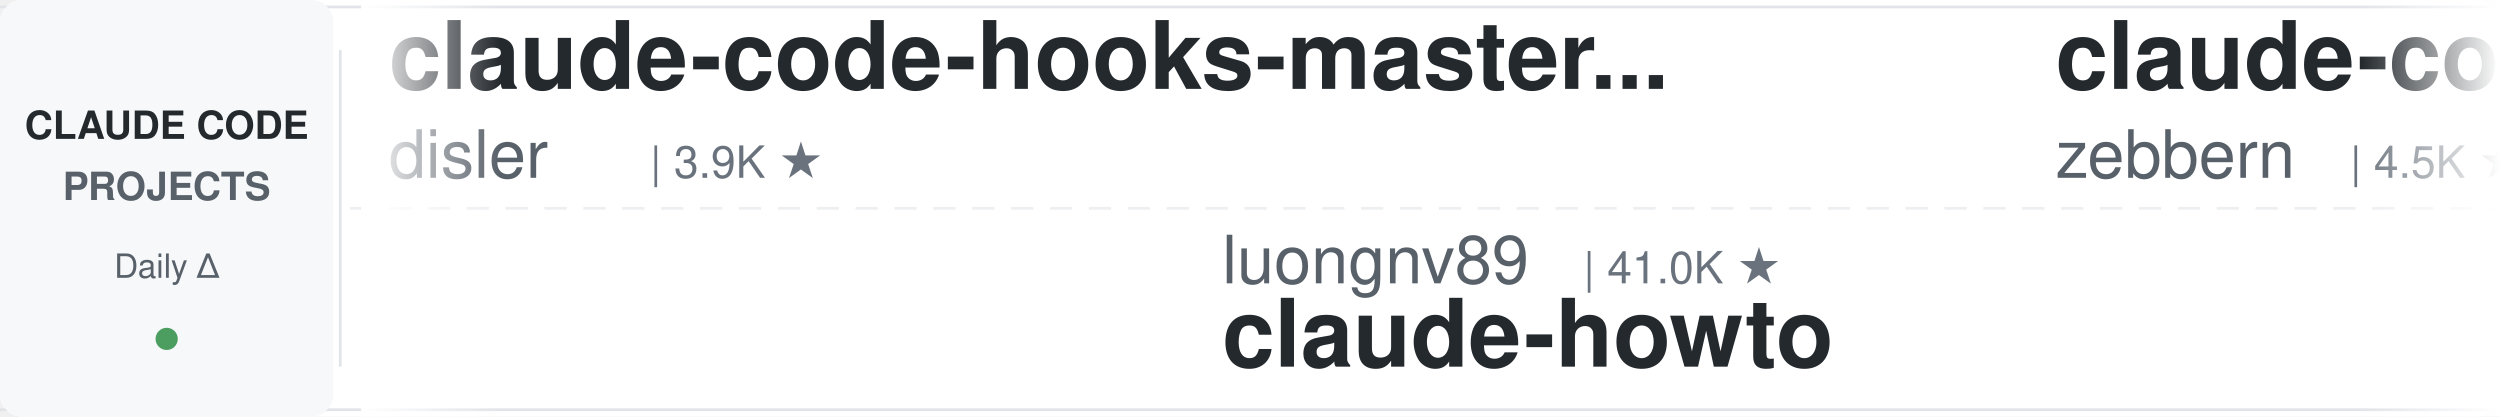
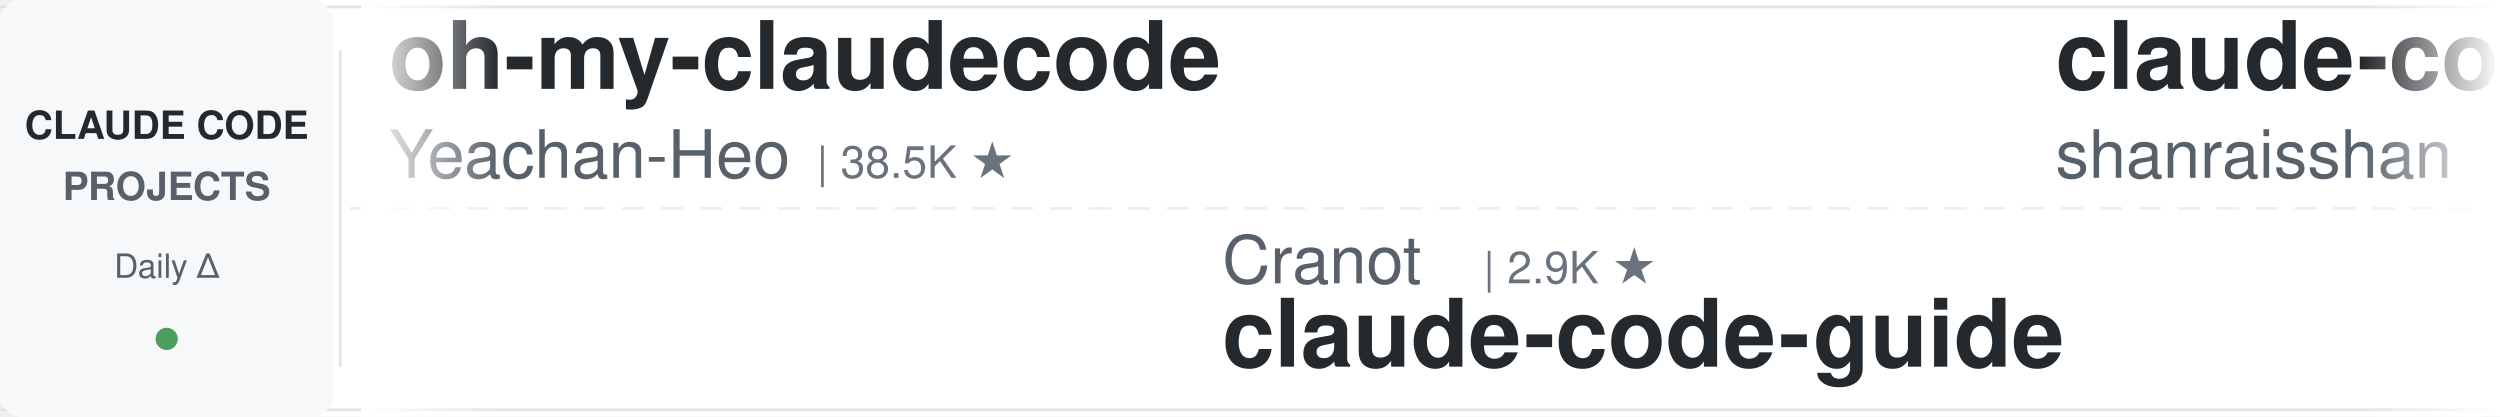
<svg xmlns="http://www.w3.org/2000/svg" width="900" height="150">
  <defs>
    <linearGradient id="leftFade" x1="0%" y1="0%" x2="100%" y2="0%">
      <stop offset="0%" style="stop-color:#ffffff;stop-opacity:1" />
      <stop offset="100%" style="stop-color:#ffffff;stop-opacity:0" />
    </linearGradient>
    <linearGradient id="rightFade" x1="0%" y1="0%" x2="100%" y2="0%">
      <stop offset="0%" style="stop-color:#ffffff;stop-opacity:0" />
      <stop offset="100%" style="stop-color:#ffffff;stop-opacity:1" />
    </linearGradient>
  </defs>
  <rect width="900" height="150" fill="#ffffff" rx="8" />
  <rect x="0" y="2" width="900" height="1" fill="#e1e4e8" />
  <rect x="0" y="147" width="900" height="1" fill="#e1e4e8" />
  <line x1="0" y1="75" x2="900" y2="75" stroke="#e1e4e8" stroke-width="1" stroke-dasharray="8 6" opacity="0.6" />
  <rect x="0" y="0" width="120" height="150" fill="#f6f8fa" rx="8" />
  <text x="60" y="50" font-family="-apple-system, BlinkMacSystemFont, 'Segoe UI', Helvetica, Arial, sans-serif" font-size="14" font-weight="600" fill="#24292e" text-anchor="middle">CLAUDE CODE</text>
  <text x="60" y="72" font-family="-apple-system, BlinkMacSystemFont, 'Segoe UI', Helvetica, Arial, sans-serif" font-size="14" font-weight="600" fill="#586069" text-anchor="middle">PROJECTS</text>
  <text x="60" y="100" font-family="-apple-system, BlinkMacSystemFont, 'Segoe UI', Helvetica, Arial, sans-serif" font-size="12" font-weight="500" fill="#586069" text-anchor="middle">Daily Δ</text>
  <circle cx="60" cy="122" r="4" fill="#22863a" opacity="0.8" />
  <rect x="122" y="18" width="1" height="114" fill="#e1e4e8" />
  <clipPath id="tickerClip">
    <rect x="130" y="0" width="770" height="150" />
  </clipPath>
  <g clip-path="url(#tickerClip)">
    <g id="tickerItems">
      <animateTransform attributeName="transform" attributeType="XML" type="translate" from="0 0" to="-3000 0" dur="54s" repeatCount="indefinite" />
      <g transform="translate(0, 0)">
-         <text x="140" y="32" font-family="-apple-system, BlinkMacSystemFont, 'Segoe UI', Helvetica, Arial, sans-serif" font-size="34" font-weight="600" fill="#24292e">claude-code-hooks-master...</text>
-         <text x="140" y="64" font-family="-apple-system, BlinkMacSystemFont, 'Segoe UI', Helvetica, Arial, sans-serif" font-size="24" font-weight="400" fill="#586069">disler</text>
-         <text x="234" y="64" font-family="-apple-system, BlinkMacSystemFont, 'Segoe UI', Helvetica, Arial, sans-serif" font-size="16" font-weight="500" fill="#6a737d">| 3.9K ★</text>
+         <text x="140" y="32" font-family="-apple-system, BlinkMacSystemFont, 'Segoe UI', Helvetica, Arial, sans-serif" font-size="34" font-weight="600" fill="#24292e">oh-my-claudecode</text>
+         <text x="140" y="64" font-family="-apple-system, BlinkMacSystemFont, 'Segoe UI', Helvetica, Arial, sans-serif" font-size="24" font-weight="400" fill="#586069">Yeachan-Heo</text>
+         <text x="294" y="64" font-family="-apple-system, BlinkMacSystemFont, 'Segoe UI', Helvetica, Arial, sans-serif" font-size="16" font-weight="500" fill="#6a737d">| 38.5K ★</text>
      </g>
      <g transform="translate(300, 0)">
-         <text x="140" y="102" font-family="-apple-system, BlinkMacSystemFont, 'Segoe UI', Helvetica, Arial, sans-serif" font-size="24" font-weight="400" fill="#586069">luongnv89</text>
-         <text x="270" y="102" font-family="-apple-system, BlinkMacSystemFont, 'Segoe UI', Helvetica, Arial, sans-serif" font-size="16" font-weight="500" fill="#6a737d">| 41.0K ★</text>
-         <text x="140" y="132" font-family="-apple-system, BlinkMacSystemFont, 'Segoe UI', Helvetica, Arial, sans-serif" font-size="34" font-weight="600" fill="#24292e">claude-howto</text>
+         <text x="140" y="102" font-family="-apple-system, BlinkMacSystemFont, 'Segoe UI', Helvetica, Arial, sans-serif" font-size="24" font-weight="400" fill="#586069">Cranot</text>
+         <text x="234" y="102" font-family="-apple-system, BlinkMacSystemFont, 'Segoe UI', Helvetica, Arial, sans-serif" font-size="16" font-weight="500" fill="#6a737d">| 2.9K ★</text>
+         <text x="140" y="132" font-family="-apple-system, BlinkMacSystemFont, 'Segoe UI', Helvetica, Arial, sans-serif" font-size="34" font-weight="600" fill="#24292e">claude-code-guide</text>
      </g>
      <g transform="translate(600, 0)">
-         <text x="140" y="32" font-family="-apple-system, BlinkMacSystemFont, 'Segoe UI', Helvetica, Arial, sans-serif" font-size="34" font-weight="600" fill="#24292e">claude-code-guide</text>
-         <text x="140" y="64" font-family="-apple-system, BlinkMacSystemFont, 'Segoe UI', Helvetica, Arial, sans-serif" font-size="24" font-weight="400" fill="#586069">zebbern</text>
-         <text x="246" y="64" font-family="-apple-system, BlinkMacSystemFont, 'Segoe UI', Helvetica, Arial, sans-serif" font-size="16" font-weight="500" fill="#6a737d">| 4.5K ★</text>
+         <text x="140" y="32" font-family="-apple-system, BlinkMacSystemFont, 'Segoe UI', Helvetica, Arial, sans-serif" font-size="34" font-weight="600" fill="#24292e">claude-code-best-practic...</text>
+         <text x="140" y="64" font-family="-apple-system, BlinkMacSystemFont, 'Segoe UI', Helvetica, Arial, sans-serif" font-size="24" font-weight="400" fill="#586069">shanraisshan</text>
+         <text x="306" y="64" font-family="-apple-system, BlinkMacSystemFont, 'Segoe UI', Helvetica, Arial, sans-serif" font-size="16" font-weight="500" fill="#6a737d">| 64.2K ★</text>
      </g>
      <g transform="translate(900, 0)">
-         <text x="140" y="102" font-family="-apple-system, BlinkMacSystemFont, 'Segoe UI', Helvetica, Arial, sans-serif" font-size="24" font-weight="400" fill="#586069">Chachamaru127</text>
-         <text x="318" y="102" font-family="-apple-system, BlinkMacSystemFont, 'Segoe UI', Helvetica, Arial, sans-serif" font-size="16" font-weight="500" fill="#6a737d">| 3.0K ★</text>
-         <text x="140" y="132" font-family="-apple-system, BlinkMacSystemFont, 'Segoe UI', Helvetica, Arial, sans-serif" font-size="34" font-weight="600" fill="#24292e">claude-code-harness</text>
+         <text x="140" y="102" font-family="-apple-system, BlinkMacSystemFont, 'Segoe UI', Helvetica, Arial, sans-serif" font-size="24" font-weight="400" fill="#586069">1rgs</text>
+         <text x="210" y="102" font-family="-apple-system, BlinkMacSystemFont, 'Segoe UI', Helvetica, Arial, sans-serif" font-size="16" font-weight="500" fill="#6a737d">| 3.7K ★</text>
+         <text x="140" y="132" font-family="-apple-system, BlinkMacSystemFont, 'Segoe UI', Helvetica, Arial, sans-serif" font-size="34" font-weight="600" fill="#24292e">claude-code-proxy</text>
      </g>
      <g transform="translate(1200, 0)">
-         <text x="140" y="32" font-family="-apple-system, BlinkMacSystemFont, 'Segoe UI', Helvetica, Arial, sans-serif" font-size="34" font-weight="600" fill="#24292e">arcads-claude-code</text>
-         <text x="140" y="64" font-family="-apple-system, BlinkMacSystemFont, 'Segoe UI', Helvetica, Arial, sans-serif" font-size="24" font-weight="400" fill="#586069">krusemediallc</text>
-         <text x="318" y="64" font-family="-apple-system, BlinkMacSystemFont, 'Segoe UI', Helvetica, Arial, sans-serif" font-size="16" font-weight="500" fill="#6a737d">| 1.1K ★</text>
+         <text x="140" y="32" font-family="-apple-system, BlinkMacSystemFont, 'Segoe UI', Helvetica, Arial, sans-serif" font-size="34" font-weight="600" fill="#24292e">claude-code-local</text>
+         <text x="140" y="64" font-family="-apple-system, BlinkMacSystemFont, 'Segoe UI', Helvetica, Arial, sans-serif" font-size="24" font-weight="400" fill="#586069">nicedreamzapp</text>
+         <text x="318" y="64" font-family="-apple-system, BlinkMacSystemFont, 'Segoe UI', Helvetica, Arial, sans-serif" font-size="16" font-weight="500" fill="#6a737d">| 3.2K ★</text>
      </g>
      <g transform="translate(1500, 0)">
-         <text x="140" y="102" font-family="-apple-system, BlinkMacSystemFont, 'Segoe UI', Helvetica, Arial, sans-serif" font-size="24" font-weight="400" fill="#586069">musistudio</text>
-         <text x="282" y="102" font-family="-apple-system, BlinkMacSystemFont, 'Segoe UI', Helvetica, Arial, sans-serif" font-size="16" font-weight="500" fill="#6a737d">| 36.5K ★</text>
-         <text x="140" y="132" font-family="-apple-system, BlinkMacSystemFont, 'Segoe UI', Helvetica, Arial, sans-serif" font-size="34" font-weight="600" fill="#24292e">claude-code-router</text>
+         <text x="140" y="102" font-family="-apple-system, BlinkMacSystemFont, 'Segoe UI', Helvetica, Arial, sans-serif" font-size="24" font-weight="400" fill="#586069">luyao618</text>
+         <text x="258" y="102" font-family="-apple-system, BlinkMacSystemFont, 'Segoe UI', Helvetica, Arial, sans-serif" font-size="16" font-weight="500" fill="#6a737d">| 1.7K ★</text>
+         <text x="140" y="132" font-family="-apple-system, BlinkMacSystemFont, 'Segoe UI', Helvetica, Arial, sans-serif" font-size="34" font-weight="600" fill="#24292e">Claude-Code-Source-Study</text>
      </g>
      <g transform="translate(1800, 0)">
-         <text x="140" y="32" font-family="-apple-system, BlinkMacSystemFont, 'Segoe UI', Helvetica, Arial, sans-serif" font-size="34" font-weight="600" fill="#24292e">claude-code-settings</text>
-         <text x="140" y="64" font-family="-apple-system, BlinkMacSystemFont, 'Segoe UI', Helvetica, Arial, sans-serif" font-size="24" font-weight="400" fill="#586069">feiskyer</text>
-         <text x="258" y="64" font-family="-apple-system, BlinkMacSystemFont, 'Segoe UI', Helvetica, Arial, sans-serif" font-size="16" font-weight="500" fill="#6a737d">| 1.6K ★</text>
-       </g>
-       <g transform="translate(2100, 0)">
-         <text x="140" y="102" font-family="-apple-system, BlinkMacSystemFont, 'Segoe UI', Helvetica, Arial, sans-serif" font-size="24" font-weight="400" fill="#586069">lintsinghua</text>
-         <text x="294" y="102" font-family="-apple-system, BlinkMacSystemFont, 'Segoe UI', Helvetica, Arial, sans-serif" font-size="16" font-weight="500" fill="#6a737d">| 4.1K ★</text>
-         <text x="140" y="132" font-family="-apple-system, BlinkMacSystemFont, 'Segoe UI', Helvetica, Arial, sans-serif" font-size="34" font-weight="600" fill="#24292e">claude-code-book</text>
-       </g>
-       <g transform="translate(2400, 0)">
        <text x="140" y="32" font-family="-apple-system, BlinkMacSystemFont, 'Segoe UI', Helvetica, Arial, sans-serif" font-size="34" font-weight="600" fill="#24292e">awesome-claude-code</text>
        <text x="140" y="64" font-family="-apple-system, BlinkMacSystemFont, 'Segoe UI', Helvetica, Arial, sans-serif" font-size="24" font-weight="400" fill="#586069">jqueryscript</text>
        <text x="306" y="64" font-family="-apple-system, BlinkMacSystemFont, 'Segoe UI', Helvetica, Arial, sans-serif" font-size="16" font-weight="500" fill="#6a737d">| 493 ★</text>
      </g>
+       <g transform="translate(2100, 0)">
+         <text x="140" y="102" font-family="-apple-system, BlinkMacSystemFont, 'Segoe UI', Helvetica, Arial, sans-serif" font-size="24" font-weight="400" fill="#586069">VoltAgent</text>
+         <text x="270" y="102" font-family="-apple-system, BlinkMacSystemFont, 'Segoe UI', Helvetica, Arial, sans-serif" font-size="16" font-weight="500" fill="#6a737d">| 24.2K ★</text>
+         <text x="140" y="132" font-family="-apple-system, BlinkMacSystemFont, 'Segoe UI', Helvetica, Arial, sans-serif" font-size="34" font-weight="600" fill="#24292e">awesome-claude-code-suba...</text>
+       </g>
+       <g transform="translate(2400, 0)">
+         <text x="140" y="32" font-family="-apple-system, BlinkMacSystemFont, 'Segoe UI', Helvetica, Arial, sans-serif" font-size="34" font-weight="600" fill="#24292e">skills</text>
+         <text x="140" y="64" font-family="-apple-system, BlinkMacSystemFont, 'Segoe UI', Helvetica, Arial, sans-serif" font-size="24" font-weight="400" fill="#586069">anthropics</text>
+         <text x="282" y="64" font-family="-apple-system, BlinkMacSystemFont, 'Segoe UI', Helvetica, Arial, sans-serif" font-size="16" font-weight="500" fill="#6a737d">| 167.3K ★</text>
+       </g>
      <g transform="translate(2700, 0)">
-         <text x="140" y="102" font-family="-apple-system, BlinkMacSystemFont, 'Segoe UI', Helvetica, Arial, sans-serif" font-size="24" font-weight="400" fill="#586069">xu-xiang</text>
-         <text x="258" y="102" font-family="-apple-system, BlinkMacSystemFont, 'Segoe UI', Helvetica, Arial, sans-serif" font-size="16" font-weight="500" fill="#6a737d">| 1.8K ★</text>
-         <text x="140" y="132" font-family="-apple-system, BlinkMacSystemFont, 'Segoe UI', Helvetica, Arial, sans-serif" font-size="34" font-weight="600" fill="#24292e">everything-claude-code-z...</text>
+         <text x="140" y="102" font-family="-apple-system, BlinkMacSystemFont, 'Segoe UI', Helvetica, Arial, sans-serif" font-size="24" font-weight="400" fill="#586069">anthropics</text>
+         <text x="282" y="102" font-family="-apple-system, BlinkMacSystemFont, 'Segoe UI', Helvetica, Arial, sans-serif" font-size="16" font-weight="500" fill="#6a737d">| 8.6K ★</text>
+         <text x="140" y="132" font-family="-apple-system, BlinkMacSystemFont, 'Segoe UI', Helvetica, Arial, sans-serif" font-size="34" font-weight="600" fill="#24292e">claude-code-action</text>
      </g>
      <g transform="translate(3000, 0)">
-         <text x="140" y="32" font-family="-apple-system, BlinkMacSystemFont, 'Segoe UI', Helvetica, Arial, sans-serif" font-size="34" font-weight="600" fill="#24292e">claude-code-hooks-master...</text>
-         <text x="140" y="64" font-family="-apple-system, BlinkMacSystemFont, 'Segoe UI', Helvetica, Arial, sans-serif" font-size="24" font-weight="400" fill="#586069">disler</text>
-         <text x="234" y="64" font-family="-apple-system, BlinkMacSystemFont, 'Segoe UI', Helvetica, Arial, sans-serif" font-size="16" font-weight="500" fill="#6a737d">| 3.9K ★</text>
+         <text x="140" y="32" font-family="-apple-system, BlinkMacSystemFont, 'Segoe UI', Helvetica, Arial, sans-serif" font-size="34" font-weight="600" fill="#24292e">oh-my-claudecode</text>
+         <text x="140" y="64" font-family="-apple-system, BlinkMacSystemFont, 'Segoe UI', Helvetica, Arial, sans-serif" font-size="24" font-weight="400" fill="#586069">Yeachan-Heo</text>
+         <text x="294" y="64" font-family="-apple-system, BlinkMacSystemFont, 'Segoe UI', Helvetica, Arial, sans-serif" font-size="16" font-weight="500" fill="#6a737d">| 38.5K ★</text>
      </g>
      <g transform="translate(3300, 0)">
-         <text x="140" y="102" font-family="-apple-system, BlinkMacSystemFont, 'Segoe UI', Helvetica, Arial, sans-serif" font-size="24" font-weight="400" fill="#586069">luongnv89</text>
-         <text x="270" y="102" font-family="-apple-system, BlinkMacSystemFont, 'Segoe UI', Helvetica, Arial, sans-serif" font-size="16" font-weight="500" fill="#6a737d">| 41.0K ★</text>
-         <text x="140" y="132" font-family="-apple-system, BlinkMacSystemFont, 'Segoe UI', Helvetica, Arial, sans-serif" font-size="34" font-weight="600" fill="#24292e">claude-howto</text>
+         <text x="140" y="102" font-family="-apple-system, BlinkMacSystemFont, 'Segoe UI', Helvetica, Arial, sans-serif" font-size="24" font-weight="400" fill="#586069">Cranot</text>
+         <text x="234" y="102" font-family="-apple-system, BlinkMacSystemFont, 'Segoe UI', Helvetica, Arial, sans-serif" font-size="16" font-weight="500" fill="#6a737d">| 2.9K ★</text>
+         <text x="140" y="132" font-family="-apple-system, BlinkMacSystemFont, 'Segoe UI', Helvetica, Arial, sans-serif" font-size="34" font-weight="600" fill="#24292e">claude-code-guide</text>
      </g>
      <g transform="translate(3600, 0)">
-         <text x="140" y="32" font-family="-apple-system, BlinkMacSystemFont, 'Segoe UI', Helvetica, Arial, sans-serif" font-size="34" font-weight="600" fill="#24292e">claude-code-guide</text>
-         <text x="140" y="64" font-family="-apple-system, BlinkMacSystemFont, 'Segoe UI', Helvetica, Arial, sans-serif" font-size="24" font-weight="400" fill="#586069">zebbern</text>
-         <text x="246" y="64" font-family="-apple-system, BlinkMacSystemFont, 'Segoe UI', Helvetica, Arial, sans-serif" font-size="16" font-weight="500" fill="#6a737d">| 4.5K ★</text>
+         <text x="140" y="32" font-family="-apple-system, BlinkMacSystemFont, 'Segoe UI', Helvetica, Arial, sans-serif" font-size="34" font-weight="600" fill="#24292e">claude-code-best-practic...</text>
+         <text x="140" y="64" font-family="-apple-system, BlinkMacSystemFont, 'Segoe UI', Helvetica, Arial, sans-serif" font-size="24" font-weight="400" fill="#586069">shanraisshan</text>
+         <text x="306" y="64" font-family="-apple-system, BlinkMacSystemFont, 'Segoe UI', Helvetica, Arial, sans-serif" font-size="16" font-weight="500" fill="#6a737d">| 64.2K ★</text>
      </g>
      <g transform="translate(3900, 0)">
-         <text x="140" y="102" font-family="-apple-system, BlinkMacSystemFont, 'Segoe UI', Helvetica, Arial, sans-serif" font-size="24" font-weight="400" fill="#586069">Chachamaru127</text>
-         <text x="318" y="102" font-family="-apple-system, BlinkMacSystemFont, 'Segoe UI', Helvetica, Arial, sans-serif" font-size="16" font-weight="500" fill="#6a737d">| 3.0K ★</text>
-         <text x="140" y="132" font-family="-apple-system, BlinkMacSystemFont, 'Segoe UI', Helvetica, Arial, sans-serif" font-size="34" font-weight="600" fill="#24292e">claude-code-harness</text>
+         <text x="140" y="102" font-family="-apple-system, BlinkMacSystemFont, 'Segoe UI', Helvetica, Arial, sans-serif" font-size="24" font-weight="400" fill="#586069">1rgs</text>
+         <text x="210" y="102" font-family="-apple-system, BlinkMacSystemFont, 'Segoe UI', Helvetica, Arial, sans-serif" font-size="16" font-weight="500" fill="#6a737d">| 3.7K ★</text>
+         <text x="140" y="132" font-family="-apple-system, BlinkMacSystemFont, 'Segoe UI', Helvetica, Arial, sans-serif" font-size="34" font-weight="600" fill="#24292e">claude-code-proxy</text>
      </g>
    </g>
  </g>
  <rect x="130" y="0" width="50" height="150" fill="url(#leftFade)" />
  <rect x="850" y="0" width="50" height="150" fill="url(#rightFade)" />
</svg>
